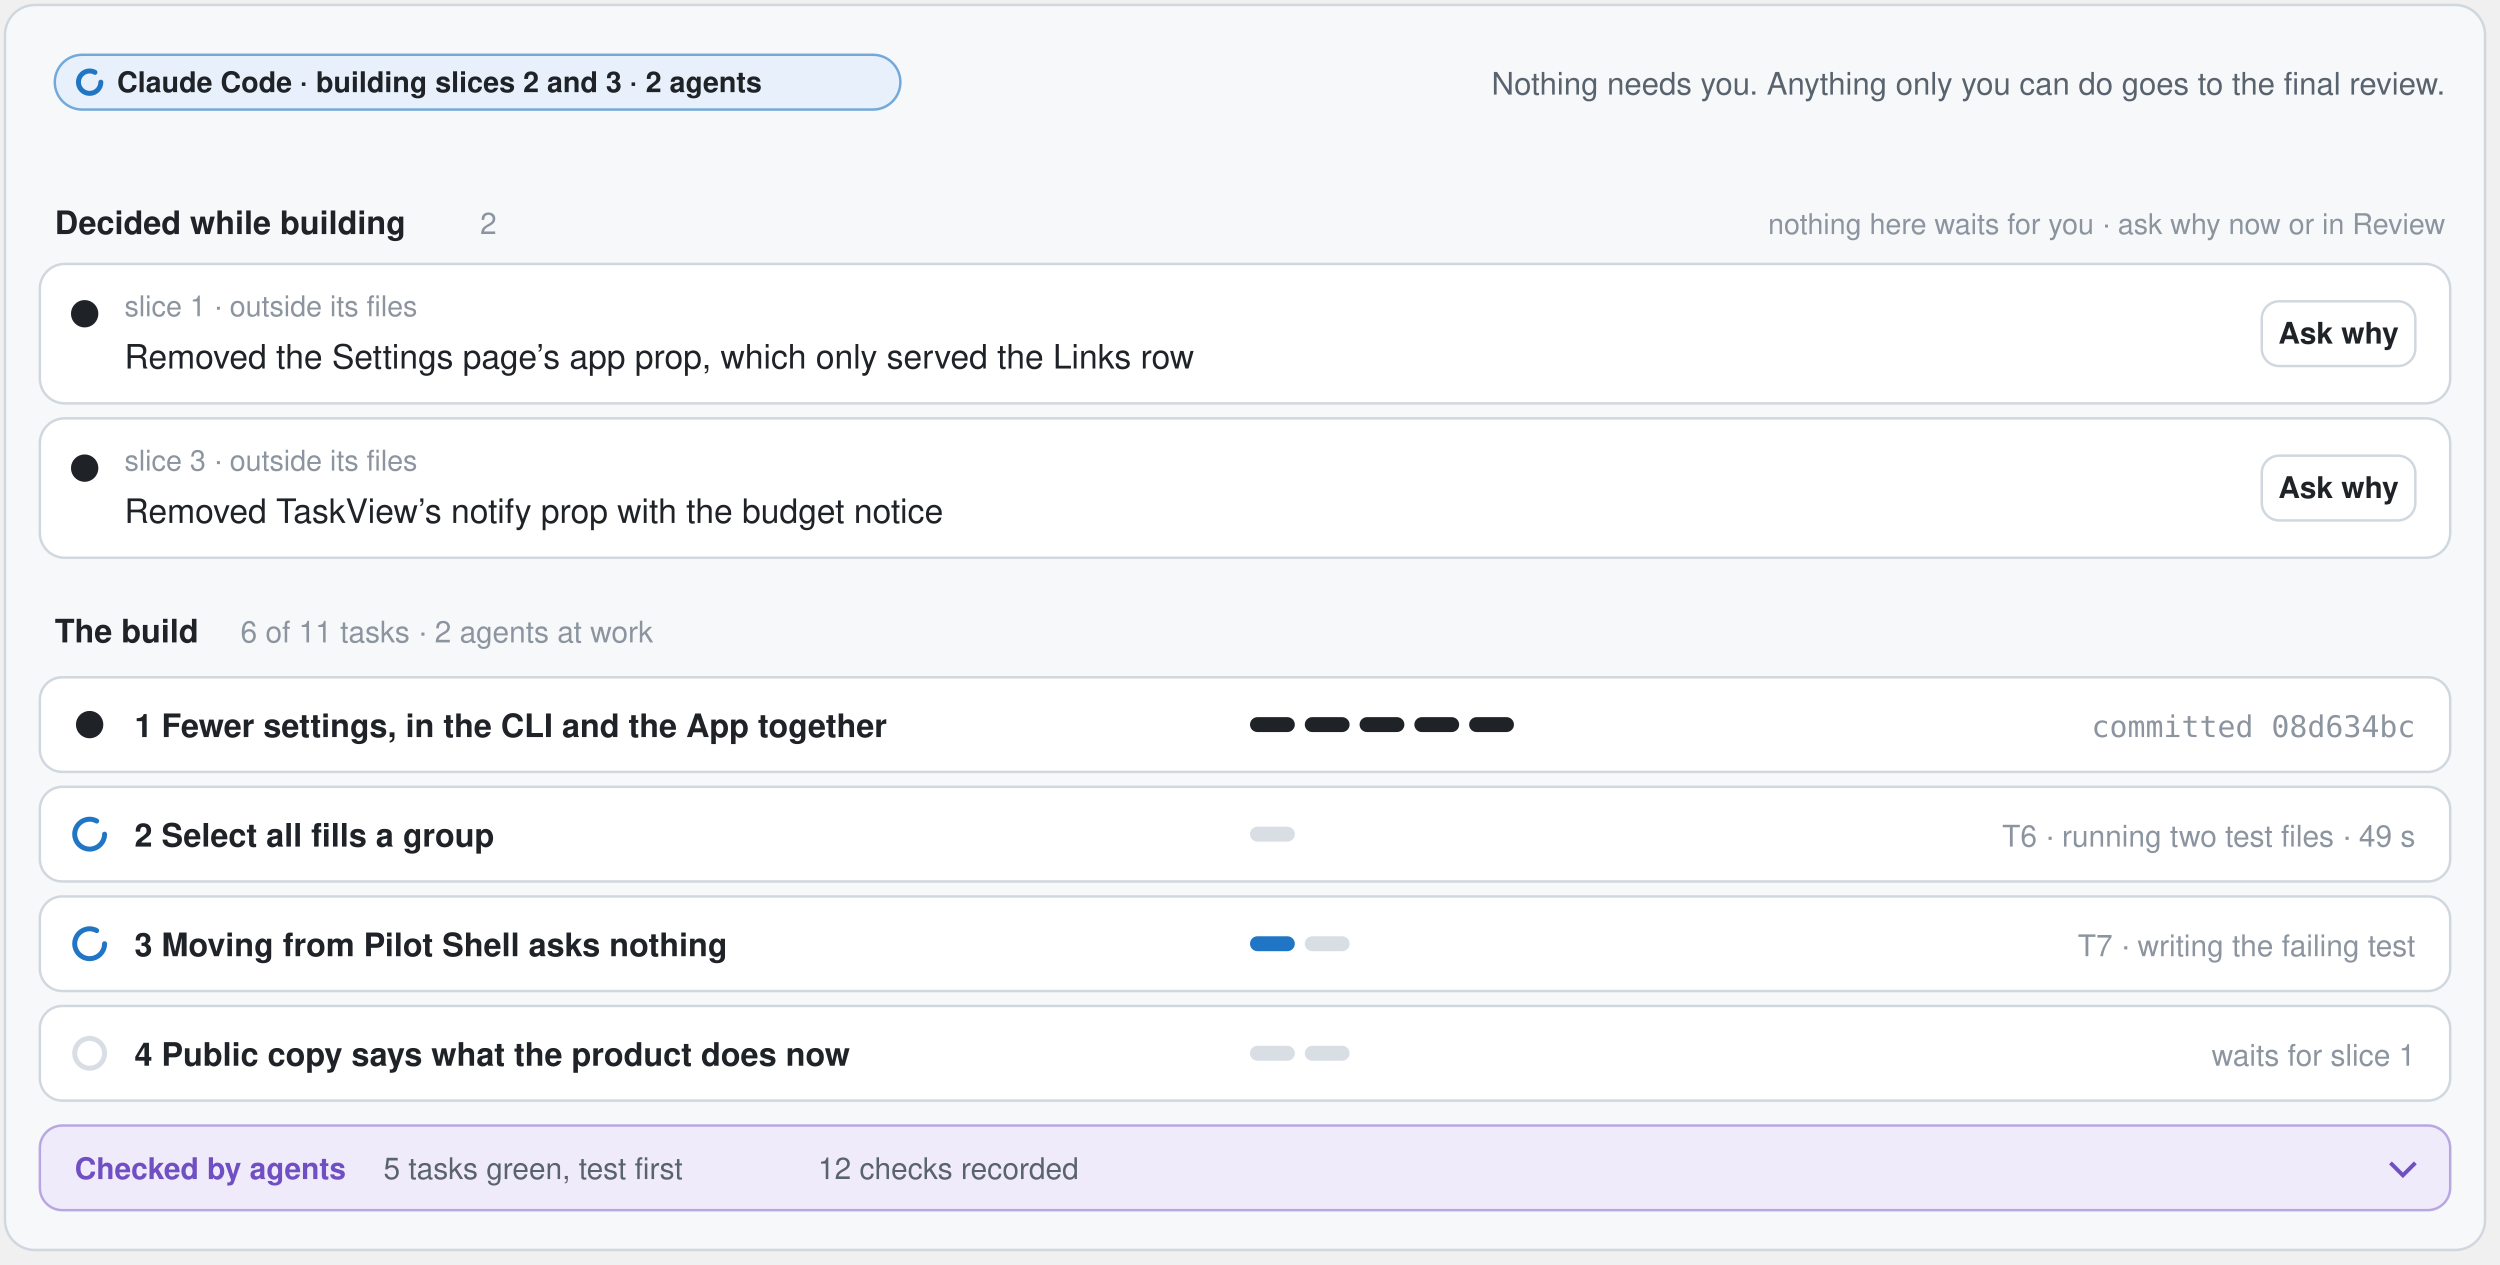
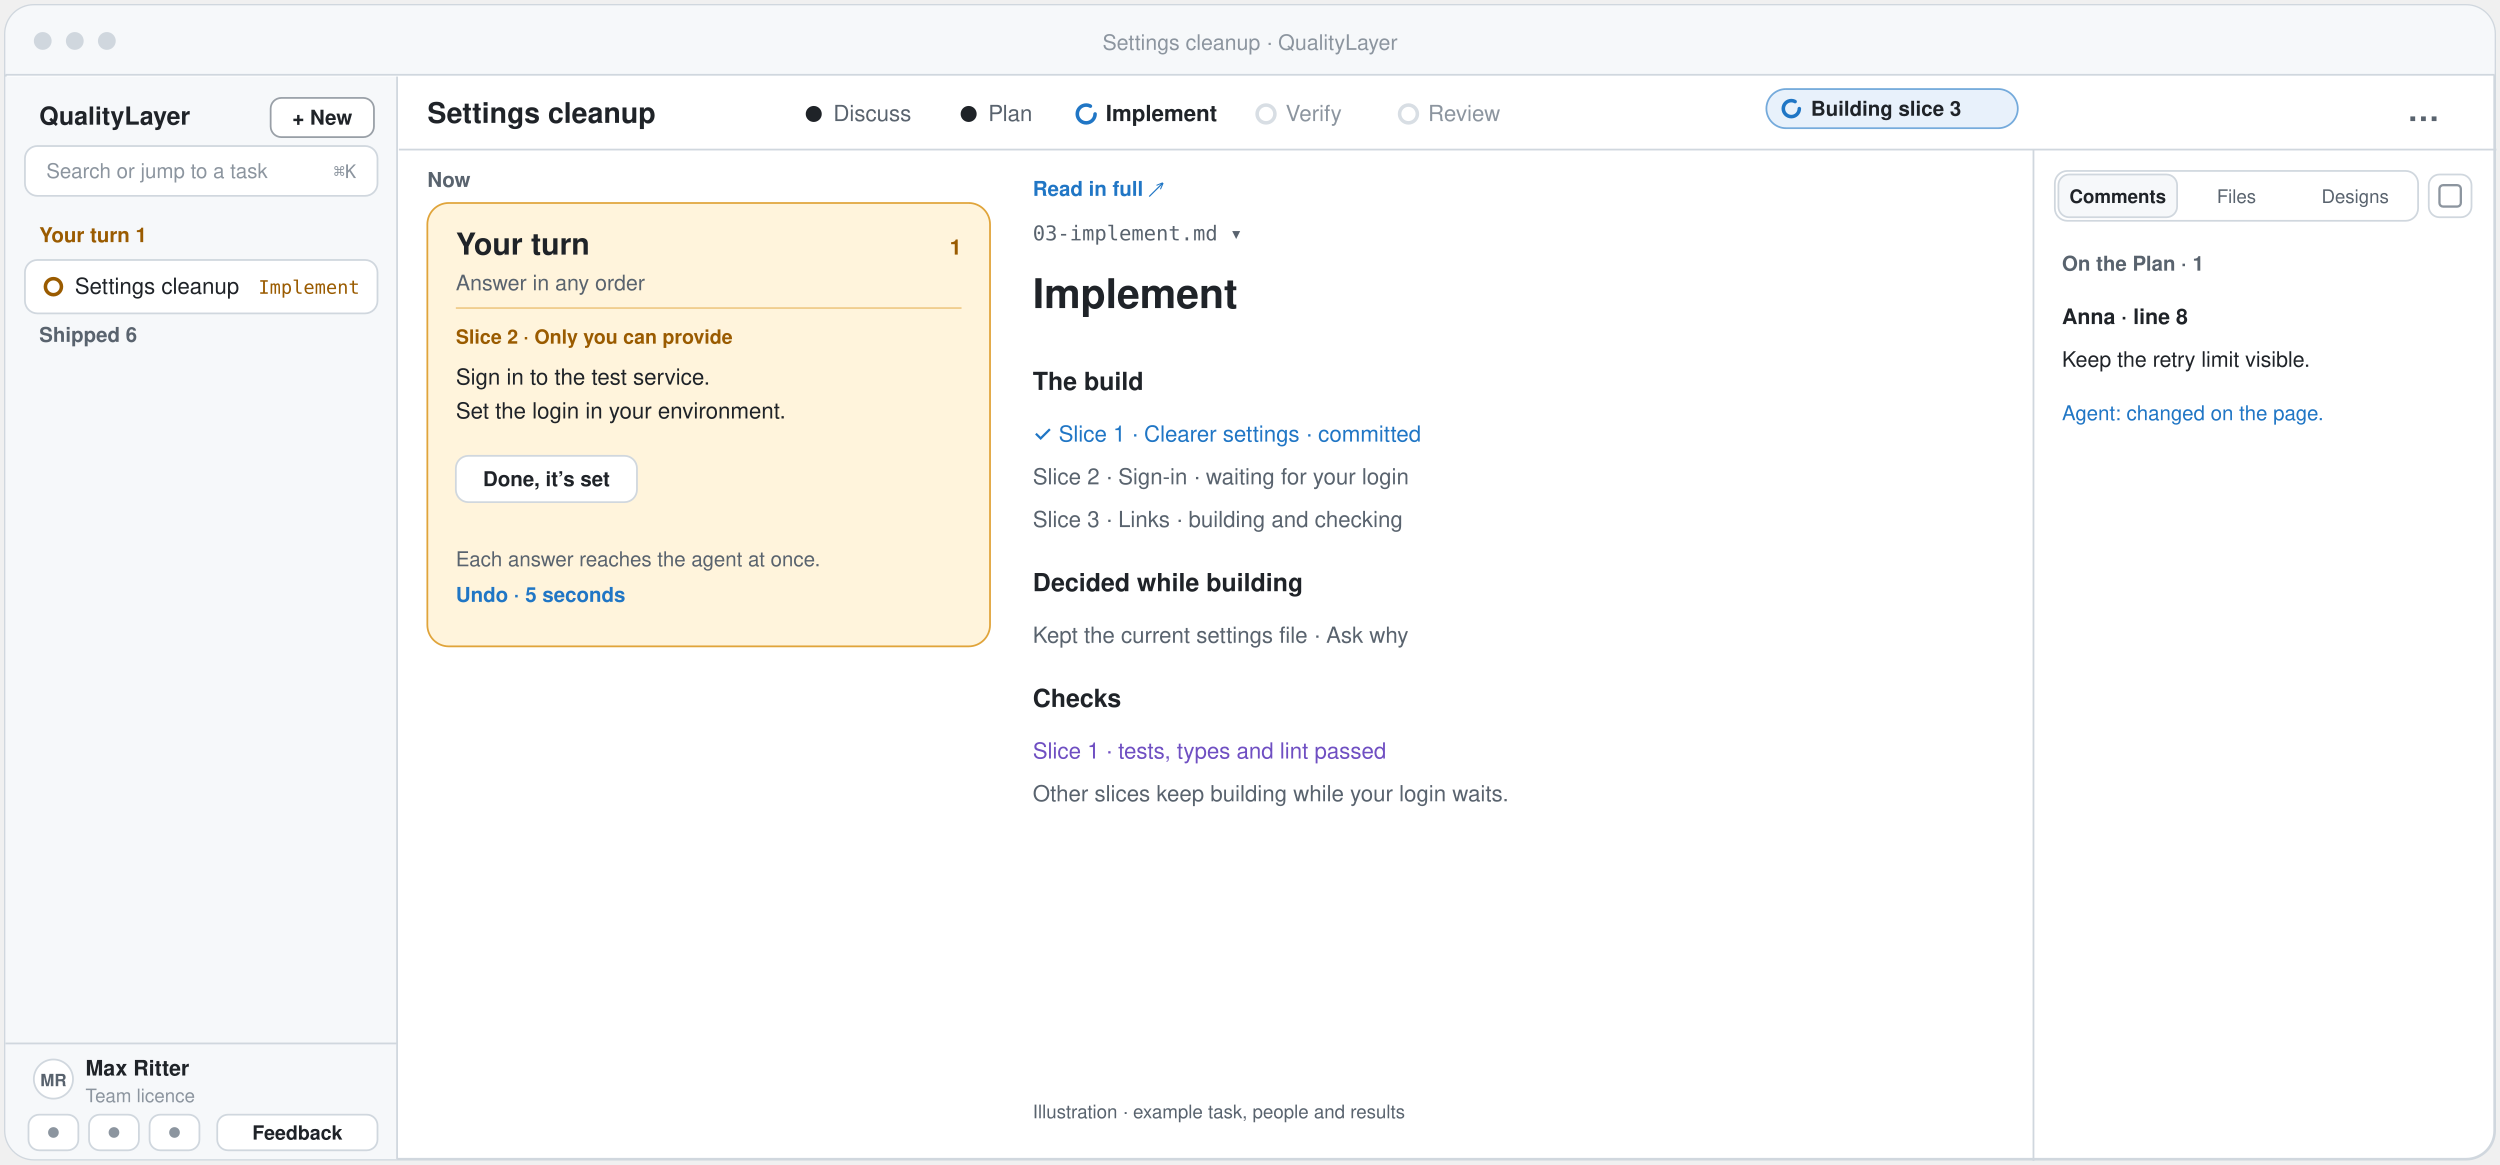
- <svg xmlns="http://www.w3.org/2000/svg" width="1004" height="508" viewBox="-2 -2 1004 508" role="img" aria-label="The Implement step: the status pill says Claude Code is building and nothing needs you; what the agent decided on its own is listed under Decided while building, with Ask why; the slices fill in with what each agent does now">
-   <rect x="0" y="0" width="996" height="500" rx="12" fill="#f6f8fa" stroke="#d0d7de" stroke-width="1" />
-   <rect x="20" y="20" width="339.6" height="22" rx="11" fill="#e8f1fb" stroke="#2076c5" stroke-opacity="0.6" />
-   <circle cx="34" cy="31" r="4.5" fill="none" stroke="#2076c5" stroke-width="2" stroke-dasharray="23.4 5.4" stroke-linecap="round" />
-   <text x="45" y="35" font-family="-apple-system, BlinkMacSystemFont, 'Segoe UI', 'Helvetica Neue', Helvetica, Arial, sans-serif" font-size="11.5" font-weight="600" fill="#1f2328" text-anchor="start">Claude Code · building slices 2 and 3 · 2 agents</text>
-   <text x="980" y="36" font-family="-apple-system, BlinkMacSystemFont, 'Segoe UI', 'Helvetica Neue', Helvetica, Arial, sans-serif" font-size="12.5" font-weight="500" fill="#59636e" text-anchor="end">Nothing needs you. Anything only you can do goes to the final review.</text>
-   <text x="20" y="92" font-family="-apple-system, BlinkMacSystemFont, 'Segoe UI', 'Helvetica Neue', Helvetica, Arial, sans-serif" font-size="13" font-weight="650" fill="#1f2328" text-anchor="start">Decided while building</text>
-   <text x="190.8" y="92" font-family="-apple-system, BlinkMacSystemFont, 'Segoe UI', 'Helvetica Neue', Helvetica, Arial, sans-serif" font-size="12" font-weight="500" fill="#8c959f" text-anchor="start">2</text>
-   <text x="980" y="92" font-family="-apple-system, BlinkMacSystemFont, 'Segoe UI', 'Helvetica Neue', Helvetica, Arial, sans-serif" font-size="11.5" font-weight="500" fill="#8c959f" text-anchor="end">nothing here waits for you · ask why now or in Review</text>
-   <rect x="14" y="104" width="968" height="56" rx="10" fill="#ffffff" stroke="#d0d7de" />
-   <circle cx="32" cy="124" r="5.5" fill="#1f2328" />
-   <text x="48" y="125" font-family="-apple-system, BlinkMacSystemFont, 'Segoe UI', 'Helvetica Neue', Helvetica, Arial, sans-serif" font-size="11.5" font-weight="500" fill="#8c959f" text-anchor="start">slice 1 · outside its files</text>
-   <text x="48" y="146" font-family="-apple-system, BlinkMacSystemFont, 'Segoe UI', 'Helvetica Neue', Helvetica, Arial, sans-serif" font-size="13.5" font-weight="500" fill="#1f2328" text-anchor="start">Removed the Settings page’s app prop, which only served the Links row</text>
-   <rect x="906.32" y="119.0" width="61.68" height="26" rx="7" fill="#ffffff" stroke="#d0d7de" />
-   <text x="937.16" y="136.0" font-family="-apple-system, BlinkMacSystemFont, 'Segoe UI', 'Helvetica Neue', Helvetica, Arial, sans-serif" font-size="12" font-weight="600" fill="#1f2328" text-anchor="middle">Ask why</text>
-   <rect x="14" y="166" width="968" height="56" rx="10" fill="#ffffff" stroke="#d0d7de" />
-   <circle cx="32" cy="186" r="5.5" fill="#1f2328" />
-   <text x="48" y="187" font-family="-apple-system, BlinkMacSystemFont, 'Segoe UI', 'Helvetica Neue', Helvetica, Arial, sans-serif" font-size="11.5" font-weight="500" fill="#8c959f" text-anchor="start">slice 3 · outside its files</text>
-   <text x="48" y="208" font-family="-apple-system, BlinkMacSystemFont, 'Segoe UI', 'Helvetica Neue', Helvetica, Arial, sans-serif" font-size="13.5" font-weight="500" fill="#1f2328" text-anchor="start">Removed TaskView’s notify prop with the budget notice</text>
-   <rect x="906.32" y="181.0" width="61.68" height="26" rx="7" fill="#ffffff" stroke="#d0d7de" />
-   <text x="937.16" y="198.0" font-family="-apple-system, BlinkMacSystemFont, 'Segoe UI', 'Helvetica Neue', Helvetica, Arial, sans-serif" font-size="12" font-weight="600" fill="#1f2328" text-anchor="middle">Ask why</text>
-   <text x="20" y="256" font-family="-apple-system, BlinkMacSystemFont, 'Segoe UI', 'Helvetica Neue', Helvetica, Arial, sans-serif" font-size="13" font-weight="650" fill="#1f2328" text-anchor="start">The build</text>
-   <text x="94.6" y="256" font-family="-apple-system, BlinkMacSystemFont, 'Segoe UI', 'Helvetica Neue', Helvetica, Arial, sans-serif" font-size="12" font-weight="500" fill="#8c959f" text-anchor="start">6 of 11 tasks · 2 agents at work</text>
-   <rect x="14" y="270" width="968" height="38" rx="9" fill="#ffffff" stroke="#d0d7de" />
-   <circle cx="34" cy="289" r="5.5" fill="#1f2328" />
-   <text x="52" y="294" font-family="-apple-system, BlinkMacSystemFont, 'Segoe UI', 'Helvetica Neue', Helvetica, Arial, sans-serif" font-size="13" font-weight="600" fill="#1f2328" text-anchor="start">1  Fewer settings, in the CLI and the App together</text>
-   <rect x="500" y="286" width="18" height="6" rx="3" fill="#1f2328" />
-   <rect x="522" y="286" width="18" height="6" rx="3" fill="#1f2328" />
-   <rect x="544" y="286" width="18" height="6" rx="3" fill="#1f2328" />
-   <rect x="566" y="286" width="18" height="6" rx="3" fill="#1f2328" />
-   <rect x="588" y="286" width="18" height="6" rx="3" fill="#1f2328" />
-   <text x="968" y="294" font-family="ui-monospace, SFMono-Regular, Menlo, Consolas, monospace" font-size="12" font-weight="500" fill="#8c959f" text-anchor="end">committed 08d634bc</text>
-   <rect x="14" y="314" width="968" height="38" rx="9" fill="#ffffff" stroke="#d0d7de" />
-   <circle cx="34" cy="333" r="6" fill="none" stroke="#2076c5" stroke-width="2" stroke-dasharray="31.2 7.2" stroke-linecap="round" />
-   <text x="52" y="338" font-family="-apple-system, BlinkMacSystemFont, 'Segoe UI', 'Helvetica Neue', Helvetica, Arial, sans-serif" font-size="13" font-weight="600" fill="#1f2328" text-anchor="start">2  Select all fills a group</text>
-   <rect x="500" y="330" width="18" height="6" rx="3" fill="#d8dee4" />
-   <text x="968" y="338" font-family="-apple-system, BlinkMacSystemFont, 'Segoe UI', 'Helvetica Neue', Helvetica, Arial, sans-serif" font-size="12" font-weight="500" fill="#8c959f" text-anchor="end">T6 · running two test files · 49 s</text>
-   <rect x="14" y="358" width="968" height="38" rx="9" fill="#ffffff" stroke="#d0d7de" />
-   <circle cx="34" cy="377" r="6" fill="none" stroke="#2076c5" stroke-width="2" stroke-dasharray="31.2 7.2" stroke-linecap="round" />
-   <text x="52" y="382" font-family="-apple-system, BlinkMacSystemFont, 'Segoe UI', 'Helvetica Neue', Helvetica, Arial, sans-serif" font-size="13" font-weight="600" fill="#1f2328" text-anchor="start">3  Moving from Pilot Shell asks nothing</text>
-   <rect x="500" y="374" width="18" height="6" rx="3" fill="#2076c5" />
-   <rect x="522" y="374" width="18" height="6" rx="3" fill="#d8dee4" />
-   <text x="968" y="382" font-family="-apple-system, BlinkMacSystemFont, 'Segoe UI', 'Helvetica Neue', Helvetica, Arial, sans-serif" font-size="12" font-weight="500" fill="#8c959f" text-anchor="end">T7 · writing the failing test</text>
-   <rect x="14" y="402" width="968" height="38" rx="9" fill="#ffffff" stroke="#d0d7de" />
-   <circle cx="34" cy="421" r="6" fill="none" stroke="#d8dee4" stroke-width="2" />
-   <text x="52" y="426" font-family="-apple-system, BlinkMacSystemFont, 'Segoe UI', 'Helvetica Neue', Helvetica, Arial, sans-serif" font-size="13" font-weight="600" fill="#1f2328" text-anchor="start">4  Public copy says what the product does now</text>
-   <rect x="500" y="418" width="18" height="6" rx="3" fill="#d8dee4" />
-   <rect x="522" y="418" width="18" height="6" rx="3" fill="#d8dee4" />
-   <text x="968" y="426" font-family="-apple-system, BlinkMacSystemFont, 'Segoe UI', 'Helvetica Neue', Helvetica, Arial, sans-serif" font-size="12" font-weight="500" fill="#8c959f" text-anchor="end">waits for slice 1</text>
-   <rect x="14" y="450" width="968" height="34" rx="9" fill="#f0ebfb" stroke="#6f4fc2" stroke-opacity="0.45" />
-   <text x="28" y="471.5" font-family="-apple-system, BlinkMacSystemFont, 'Segoe UI', 'Helvetica Neue', Helvetica, Arial, sans-serif" font-size="12" font-weight="700" fill="#6f4fc2" text-anchor="start">Checked by agents</text>
-   <text x="152" y="471.5" font-family="-apple-system, BlinkMacSystemFont, 'Segoe UI', 'Helvetica Neue', Helvetica, Arial, sans-serif" font-size="12" font-weight="500" fill="#59636e" text-anchor="start">5 tasks green, test first</text>
-   <text x="326.5" y="471.5" font-family="-apple-system, BlinkMacSystemFont, 'Segoe UI', 'Helvetica Neue', Helvetica, Arial, sans-serif" font-size="12" font-weight="500" fill="#59636e" text-anchor="start">12 checks recorded</text>
-   <path d="M958 465.0 l5 5 l5 -5" fill="none" stroke="#6f4fc2" stroke-width="1.6" />
+ <svg xmlns="http://www.w3.org/2000/svg" width="1404" height="654" viewBox="-2 -2 1404 654" role="img" aria-label="Implement in beta.25: live status in the top bar, one Your turn card or the agent’s turn beside the document, and Comments, Files and Designs">
+   <rect x="1" y="1" width="1398" height="648" rx="16" fill="#ffffff" stroke="#d0d7de" stroke-width="1.5" />
+   <path d="M1 17 a16 16 0 0 1 16 -16 H1383 a16 16 0 0 1 16 16 V40 H1 Z" fill="#f6f8fa" />
+   <line x1="1" y1="40" x2="1399" y2="40" stroke="#d0d7de" />
+   <circle cx="22" cy="21" r="5" fill="#d0d7de" />
+   <circle cx="40" cy="21" r="5" fill="#d0d7de" />
+   <circle cx="58" cy="21" r="5" fill="#d0d7de" />
+   <text x="700.0" y="26" font-family="-apple-system, BlinkMacSystemFont, 'Segoe UI', 'Helvetica Neue', Helvetica, Arial, sans-serif" font-size="12" font-weight="500" fill="#8c959f" text-anchor="middle">Settings cleanup · QualityLayer</text>
+   <path d="M1 41 H221 V649 H17 a16 16 0 0 1 -16 -16 Z" fill="#f6f8fa" />
+   <line x1="221" y1="41" x2="221" y2="649" stroke="#d0d7de" />
+   <text x="20" y="68" font-family="-apple-system, BlinkMacSystemFont, 'Segoe UI', 'Helvetica Neue', Helvetica, Arial, sans-serif" font-size="14" font-weight="700" fill="#1f2328" text-anchor="start">QualityLayer</text>
+   <rect x="150" y="53" width="58" height="22" rx="6" fill="#ffffff" stroke="#59636e" stroke-opacity="0.6" />
+   <text x="179" y="68" font-family="-apple-system, BlinkMacSystemFont, 'Segoe UI', 'Helvetica Neue', Helvetica, Arial, sans-serif" font-size="11.5" font-weight="600" fill="#1f2328" text-anchor="middle">+ New</text>
+   <rect x="12" y="80" width="198" height="28" rx="7" fill="#ffffff" stroke="#d0d7de" />
+   <text x="24" y="98" font-family="-apple-system, BlinkMacSystemFont, 'Segoe UI', 'Helvetica Neue', Helvetica, Arial, sans-serif" font-size="11.5" font-weight="400" fill="#8c959f" text-anchor="start">Search or jump to a task</text>
+   <text x="198" y="98" font-family="ui-monospace, SFMono-Regular, Menlo, Consolas, monospace" font-size="10.5" font-weight="500" fill="#8c959f" text-anchor="end">⌘K</text>
+   <text x="20" y="134" font-family="-apple-system, BlinkMacSystemFont, 'Segoe UI', 'Helvetica Neue', Helvetica, Arial, sans-serif" font-size="11.5" font-weight="650" fill="#9a5b00" text-anchor="start">Your turn  1</text>
+   <rect x="12" y="144" width="198" height="30" rx="7" fill="#ffffff" stroke="#d0d7de" />
+   <circle cx="28" cy="159" r="4.5" fill="none" stroke="#9a5b00" stroke-width="2" />
+   <text x="40" y="163" font-family="-apple-system, BlinkMacSystemFont, 'Segoe UI', 'Helvetica Neue', Helvetica, Arial, sans-serif" font-size="12.5" font-weight="500" fill="#1f2328" text-anchor="start">Settings cleanup</text>
+   <text x="200" y="163" font-family="ui-monospace, SFMono-Regular, Menlo, Consolas, monospace" font-size="10.5" font-weight="500" fill="#9a5b00" text-anchor="end">Implement</text>
+   <text x="20" y="190" font-family="-apple-system, BlinkMacSystemFont, 'Segoe UI', 'Helvetica Neue', Helvetica, Arial, sans-serif" font-size="11.5" font-weight="650" fill="#59636e" text-anchor="start">Shipped  6</text>
+   <line x1="1" y1="584" x2="221" y2="584" stroke="#d0d7de" />
+   <circle cx="28" cy="604" r="11" fill="#ffffff" stroke="#d0d7de" />
+   <text x="28" y="608" font-family="-apple-system, BlinkMacSystemFont, 'Segoe UI', 'Helvetica Neue', Helvetica, Arial, sans-serif" font-size="9.5" font-weight="650" fill="#59636e" text-anchor="middle">MR</text>
+   <text x="46" y="602" font-family="-apple-system, BlinkMacSystemFont, 'Segoe UI', 'Helvetica Neue', Helvetica, Arial, sans-serif" font-size="12" font-weight="600" fill="#1f2328" text-anchor="start">Max Ritter</text>
+   <text x="46" y="617" font-family="-apple-system, BlinkMacSystemFont, 'Segoe UI', 'Helvetica Neue', Helvetica, Arial, sans-serif" font-size="10.5" font-weight="400" fill="#8c959f" text-anchor="start">Team licence</text>
+   <rect x="14" y="624" width="28" height="20" rx="6" fill="#ffffff" stroke="#d0d7de" />
+   <circle cx="28" cy="634" r="3" fill="#8c959f" />
+   <rect x="48" y="624" width="28" height="20" rx="6" fill="#ffffff" stroke="#d0d7de" />
+   <circle cx="62" cy="634" r="3" fill="#8c959f" />
+   <rect x="82" y="624" width="28" height="20" rx="6" fill="#ffffff" stroke="#d0d7de" />
+   <circle cx="96" cy="634" r="3" fill="#8c959f" />
+   <rect x="120" y="624" width="90" height="20" rx="6" fill="#ffffff" stroke="#d0d7de" />
+   <text x="165" y="638" font-family="-apple-system, BlinkMacSystemFont, 'Segoe UI', 'Helvetica Neue', Helvetica, Arial, sans-serif" font-size="11" font-weight="600" fill="#1f2328" text-anchor="middle">Feedback</text>
+   <text x="238" y="67" font-family="-apple-system, BlinkMacSystemFont, 'Segoe UI', 'Helvetica Neue', Helvetica, Arial, sans-serif" font-size="16" font-weight="650" fill="#1f2328" text-anchor="start">Settings cleanup</text>
+   <circle cx="455" cy="62" r="4.5" fill="#1f2328" />
+   <text x="466" y="66" font-family="-apple-system, BlinkMacSystemFont, 'Segoe UI', 'Helvetica Neue', Helvetica, Arial, sans-serif" font-size="12.5" font-weight="400" fill="#59636e">Discuss</text>
+   <circle cx="542.0" cy="62" r="4.5" fill="#1f2328" />
+   <text x="553.0" y="66" font-family="-apple-system, BlinkMacSystemFont, 'Segoe UI', 'Helvetica Neue', Helvetica, Arial, sans-serif" font-size="12.5" font-weight="400" fill="#59636e">Plan</text>
+   <circle cx="608.0" cy="62" r="5" fill="none" stroke="#2076c5" stroke-width="2" stroke-dasharray="26.0 6.0" stroke-linecap="round" />
+   <text x="619.0" y="66" font-family="-apple-system, BlinkMacSystemFont, 'Segoe UI', 'Helvetica Neue', Helvetica, Arial, sans-serif" font-size="12.5" font-weight="600" fill="#1f2328">Implement</text>
+   <circle cx="709.0" cy="62" r="5" fill="none" stroke="#d8dee4" stroke-width="2" />
+   <text x="720.0" y="66" font-family="-apple-system, BlinkMacSystemFont, 'Segoe UI', 'Helvetica Neue', Helvetica, Arial, sans-serif" font-size="12.5" font-weight="400" fill="#8c959f">Verify</text>
+   <circle cx="789.0" cy="62" r="5" fill="none" stroke="#d8dee4" stroke-width="2" />
+   <text x="800.0" y="66" font-family="-apple-system, BlinkMacSystemFont, 'Segoe UI', 'Helvetica Neue', Helvetica, Arial, sans-serif" font-size="12.5" font-weight="400" fill="#8c959f">Review</text>
+   <rect x="990" y="48" width="141.2" height="22" rx="11" fill="#e8f1fb" stroke="#2076c5" stroke-opacity="0.6" />
+   <circle cx="1004" cy="59" r="4.5" fill="none" stroke="#2076c5" stroke-width="2" stroke-dasharray="23.4 5.4" stroke-linecap="round" />
+   <text x="1015" y="63" font-family="-apple-system, BlinkMacSystemFont, 'Segoe UI', 'Helvetica Neue', Helvetica, Arial, sans-serif" font-size="11.5" font-weight="600" fill="#1f2328" text-anchor="start">Building slice 3</text>
+   <text x="1368" y="66" font-family="-apple-system, BlinkMacSystemFont, 'Segoe UI', 'Helvetica Neue', Helvetica, Arial, sans-serif" font-size="18" font-weight="650" fill="#59636e" text-anchor="end">…</text>
+   <line x1="222" y1="82" x2="1400" y2="82" stroke="#d0d7de" />
+   <text x="238" y="103" font-family="-apple-system, BlinkMacSystemFont, 'Segoe UI', 'Helvetica Neue', Helvetica, Arial, sans-serif" font-size="11.5" font-weight="650" fill="#59636e" text-anchor="start">Now</text>
+   <rect x="238" y="112" width="316" height="249" rx="12" fill="#fff4dc" stroke="#e0a43a" stroke-width="1" />
+   <text x="254" y="141" font-family="-apple-system, BlinkMacSystemFont, 'Segoe UI', 'Helvetica Neue', Helvetica, Arial, sans-serif" font-size="17" font-weight="650" fill="#1f2328" text-anchor="start">Your turn</text>
+   <text x="538" y="141" font-family="-apple-system, BlinkMacSystemFont, 'Segoe UI', 'Helvetica Neue', Helvetica, Arial, sans-serif" font-size="12" font-weight="650" fill="#9a5b00" text-anchor="end">1</text>
+   <text x="254" y="161" font-family="-apple-system, BlinkMacSystemFont, 'Segoe UI', 'Helvetica Neue', Helvetica, Arial, sans-serif" font-size="12" font-weight="400" fill="#59636e" text-anchor="start">Answer in any order</text>
+   <line x1="254" y1="171" x2="538" y2="171" stroke="#e0a43a" stroke-opacity="0.5" />
+   <text x="254" y="191" font-family="-apple-system, BlinkMacSystemFont, 'Segoe UI', 'Helvetica Neue', Helvetica, Arial, sans-serif" font-size="11" font-weight="650" fill="#9a5b00" text-anchor="start">Slice 2 · Only you can provide</text>
+   <text x="254" y="214" font-family="-apple-system, BlinkMacSystemFont, 'Segoe UI', 'Helvetica Neue', Helvetica, Arial, sans-serif" font-size="12.5" font-weight="500" fill="#1f2328" text-anchor="start">Sign in to the test service.</text>
+   <text x="254" y="233" font-family="-apple-system, BlinkMacSystemFont, 'Segoe UI', 'Helvetica Neue', Helvetica, Arial, sans-serif" font-size="12.5" font-weight="500" fill="#1f2328" text-anchor="start">Set the login in your environment.</text>
+   <rect x="254" y="254" width="101.72" height="26" rx="7" fill="#ffffff" stroke="#d0d7de" />
+   <text x="304.86" y="271.0" font-family="-apple-system, BlinkMacSystemFont, 'Segoe UI', 'Helvetica Neue', Helvetica, Arial, sans-serif" font-size="11.5" font-weight="600" fill="#1f2328" text-anchor="middle">Done, it’s set</text>
+   <text x="254" y="316" font-family="-apple-system, BlinkMacSystemFont, 'Segoe UI', 'Helvetica Neue', Helvetica, Arial, sans-serif" font-size="11.5" font-weight="400" fill="#59636e" text-anchor="start">Each answer reaches the agent at once.</text>
+   <text x="254" y="336" font-family="-apple-system, BlinkMacSystemFont, 'Segoe UI', 'Helvetica Neue', Helvetica, Arial, sans-serif" font-size="11.5" font-weight="600" fill="#2076c5" text-anchor="start">Undo · 5 seconds</text>
+   <text x="578" y="108" font-family="-apple-system, BlinkMacSystemFont, 'Segoe UI', 'Helvetica Neue', Helvetica, Arial, sans-serif" font-size="11.5" font-weight="600" fill="#2076c5" text-anchor="start">Read in full  ↗</text>
+   <text x="578" y="133" font-family="ui-monospace, SFMono-Regular, Menlo, Consolas, monospace" font-size="11.5" font-weight="500" fill="#59636e" text-anchor="start">03-implement.md  ▾</text>
+   <text x="578" y="171" font-family="-apple-system, BlinkMacSystemFont, 'Segoe UI', 'Helvetica Neue', Helvetica, Arial, sans-serif" font-size="23" font-weight="650" fill="#1f2328" text-anchor="start">Implement</text>
+   <text x="578" y="217" font-family="-apple-system, BlinkMacSystemFont, 'Segoe UI', 'Helvetica Neue', Helvetica, Arial, sans-serif" font-size="14" font-weight="650" fill="#1f2328" text-anchor="start">The build</text>
+   <text x="578" y="246" font-family="-apple-system, BlinkMacSystemFont, 'Segoe UI', 'Helvetica Neue', Helvetica, Arial, sans-serif" font-size="12.5" font-weight="500" fill="#2076c5" text-anchor="start">✓ Slice 1 · Clearer settings · committed</text>
+   <text x="578" y="270" font-family="-apple-system, BlinkMacSystemFont, 'Segoe UI', 'Helvetica Neue', Helvetica, Arial, sans-serif" font-size="12.5" font-weight="500" fill="#59636e" text-anchor="start">Slice 2 · Sign-in · waiting for your login</text>
+   <text x="578" y="294" font-family="-apple-system, BlinkMacSystemFont, 'Segoe UI', 'Helvetica Neue', Helvetica, Arial, sans-serif" font-size="12.5" font-weight="500" fill="#59636e" text-anchor="start">Slice 3 · Links · building and checking</text>
+   <text x="578" y="330" font-family="-apple-system, BlinkMacSystemFont, 'Segoe UI', 'Helvetica Neue', Helvetica, Arial, sans-serif" font-size="14" font-weight="650" fill="#1f2328" text-anchor="start">Decided while building</text>
+   <text x="578" y="359" font-family="-apple-system, BlinkMacSystemFont, 'Segoe UI', 'Helvetica Neue', Helvetica, Arial, sans-serif" font-size="12.5" font-weight="500" fill="#59636e" text-anchor="start">Kept the current settings file · Ask why</text>
+   <text x="578" y="395" font-family="-apple-system, BlinkMacSystemFont, 'Segoe UI', 'Helvetica Neue', Helvetica, Arial, sans-serif" font-size="14" font-weight="650" fill="#1f2328" text-anchor="start">Checks</text>
+   <text x="578" y="424" font-family="-apple-system, BlinkMacSystemFont, 'Segoe UI', 'Helvetica Neue', Helvetica, Arial, sans-serif" font-size="12.5" font-weight="500" fill="#6f4fc2" text-anchor="start">Slice 1 · tests, types and lint passed</text>
+   <text x="578" y="448" font-family="-apple-system, BlinkMacSystemFont, 'Segoe UI', 'Helvetica Neue', Helvetica, Arial, sans-serif" font-size="12.5" font-weight="500" fill="#59636e" text-anchor="start">Other slices keep building while your login waits.</text>
+   <line x1="1140" y1="82" x2="1140" y2="650" stroke="#d0d7de" />
+   <rect x="1152" y="94" width="204" height="28" rx="7" fill="#ffffff" stroke="#d0d7de" />
+   <rect x="1154.0" y="96" width="66.667" height="24" rx="6" fill="#f6f8fa" stroke="#d0d7de" />
+   <text x="1187.333" y="112" font-family="-apple-system, BlinkMacSystemFont, 'Segoe UI', 'Helvetica Neue', Helvetica, Arial, sans-serif" font-size="10.5" font-weight="600" fill="#1f2328" text-anchor="middle">Comments</text>
+   <text x="1254.0" y="112" font-family="-apple-system, BlinkMacSystemFont, 'Segoe UI', 'Helvetica Neue', Helvetica, Arial, sans-serif" font-size="10.5" font-weight="500" fill="#59636e" text-anchor="middle">Files</text>
+   <text x="1320.667" y="112" font-family="-apple-system, BlinkMacSystemFont, 'Segoe UI', 'Helvetica Neue', Helvetica, Arial, sans-serif" font-size="10.5" font-weight="500" fill="#59636e" text-anchor="middle">Designs</text>
+   <rect x="1362" y="96" width="24" height="24" rx="6" fill="#ffffff" stroke="#d0d7de" />
+   <rect x="1368" y="102" width="12" height="12" rx="2" fill="none" stroke="#8c959f" stroke-width="1.3" />
+   <text x="1156" y="150" font-family="-apple-system, BlinkMacSystemFont, 'Segoe UI', 'Helvetica Neue', Helvetica, Arial, sans-serif" font-size="11.5" font-weight="600" fill="#59636e" text-anchor="start">On the Plan · 1</text>
+   <text x="1156" y="180" font-family="-apple-system, BlinkMacSystemFont, 'Segoe UI', 'Helvetica Neue', Helvetica, Arial, sans-serif" font-size="12" font-weight="650" fill="#1f2328" text-anchor="start">Anna · line 8</text>
+   <text x="1156" y="204" font-family="-apple-system, BlinkMacSystemFont, 'Segoe UI', 'Helvetica Neue', Helvetica, Arial, sans-serif" font-size="12" font-weight="400" fill="#1f2328" text-anchor="start">Keep the retry limit visible.</text>
+   <text x="1156" y="234" font-family="-apple-system, BlinkMacSystemFont, 'Segoe UI', 'Helvetica Neue', Helvetica, Arial, sans-serif" font-size="11.5" font-weight="400" fill="#2076c5" text-anchor="start">Agent: changed on the page.</text>
+   <text x="578" y="626" font-family="-apple-system, BlinkMacSystemFont, 'Segoe UI', 'Helvetica Neue', Helvetica, Arial, sans-serif" font-size="10.5" font-weight="400" fill="#59636e" text-anchor="start">Illustration · example task, people and results</text>
</svg>
